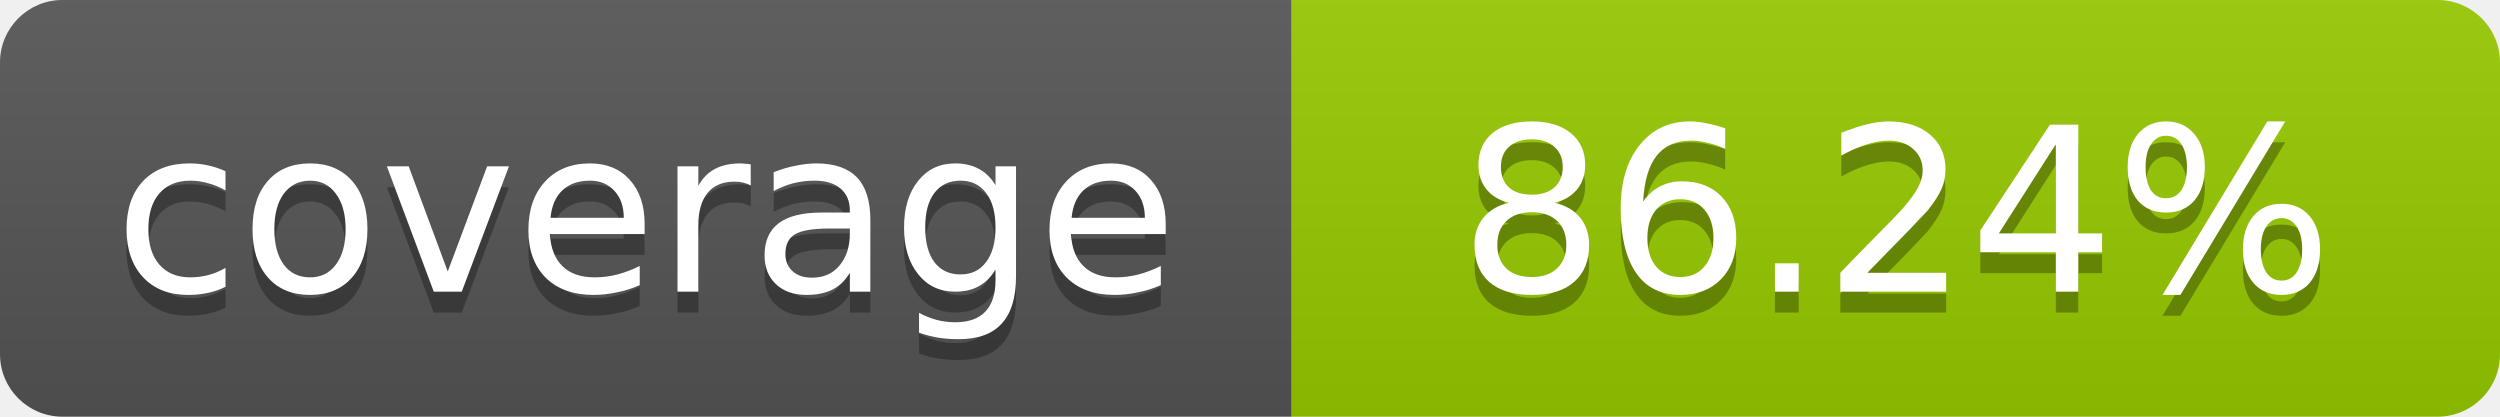
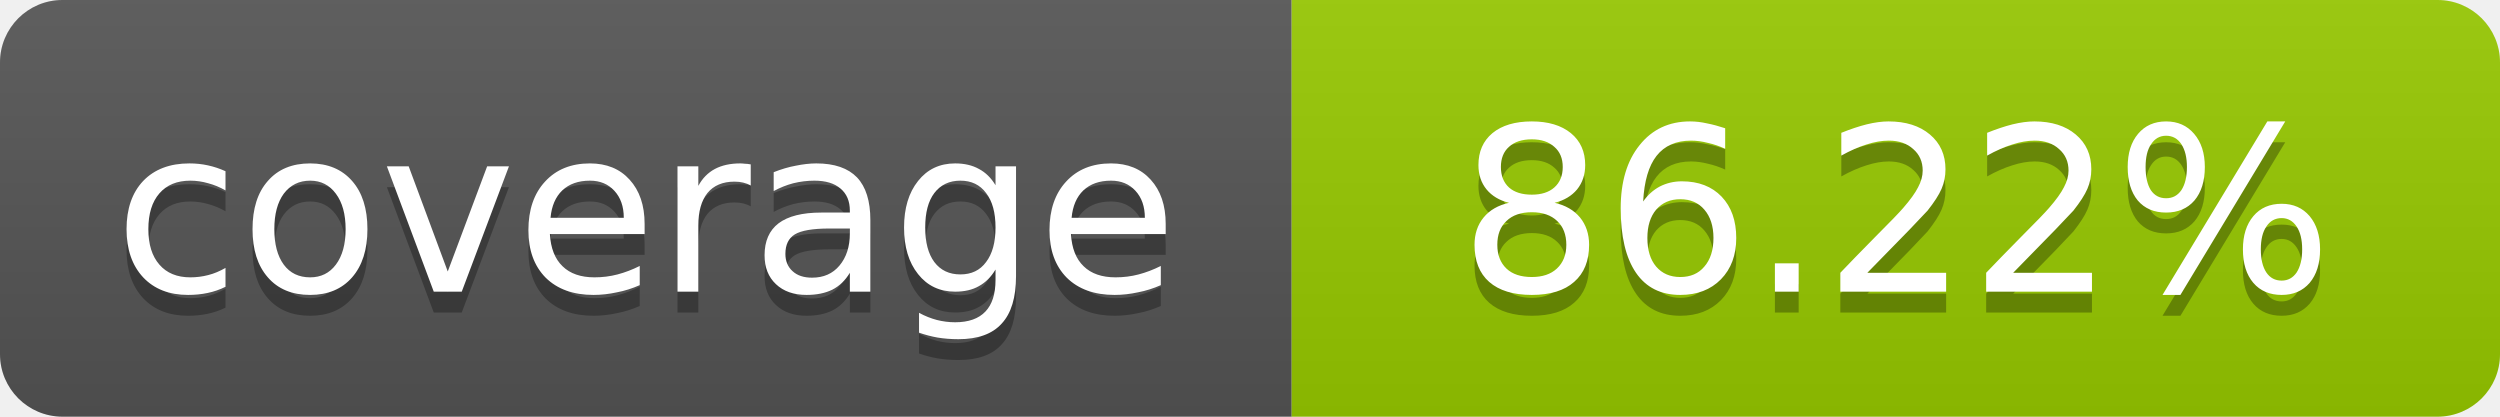
- <svg xmlns="http://www.w3.org/2000/svg" width="120" height="20" role="img" aria-label="coverage: 86.24%">
+ <svg xmlns="http://www.w3.org/2000/svg" width="120" height="20" role="img" aria-label="coverage: 86.22%">
  <linearGradient id="s" x2="0" y2="100%">
    <stop offset="0" stop-color="#bbb" stop-opacity=".1" />
    <stop offset="1" stop-opacity=".1" />
  </linearGradient>
  <clipPath id="r">
    <rect width="120" height="20" rx="3" fill="#fff" />
  </clipPath>
  <g clip-path="url(#r)">
    <rect width="62" height="20" fill="#555" />
    <rect x="62" width="58" height="20" fill="#97CA00" />
    <rect width="120" height="20" fill="url(#s)" />
  </g>
  <g fill="#fff" text-anchor="middle" font-family="Verdana,Geneva,DejaVu Sans,sans-serif" font-size="11">
    <text x="31" y="15" fill="#010101" fill-opacity=".3">coverage</text>
    <text x="31" y="14">coverage</text>
-     <text x="91" y="15" fill="#010101" fill-opacity=".3">86.24%</text>
-     <text x="91" y="14">86.24%</text>
+     <text x="91" y="15" fill="#010101" fill-opacity=".3">86.22%</text>
+     <text x="91" y="14">86.22%</text>
  </g>
</svg>
